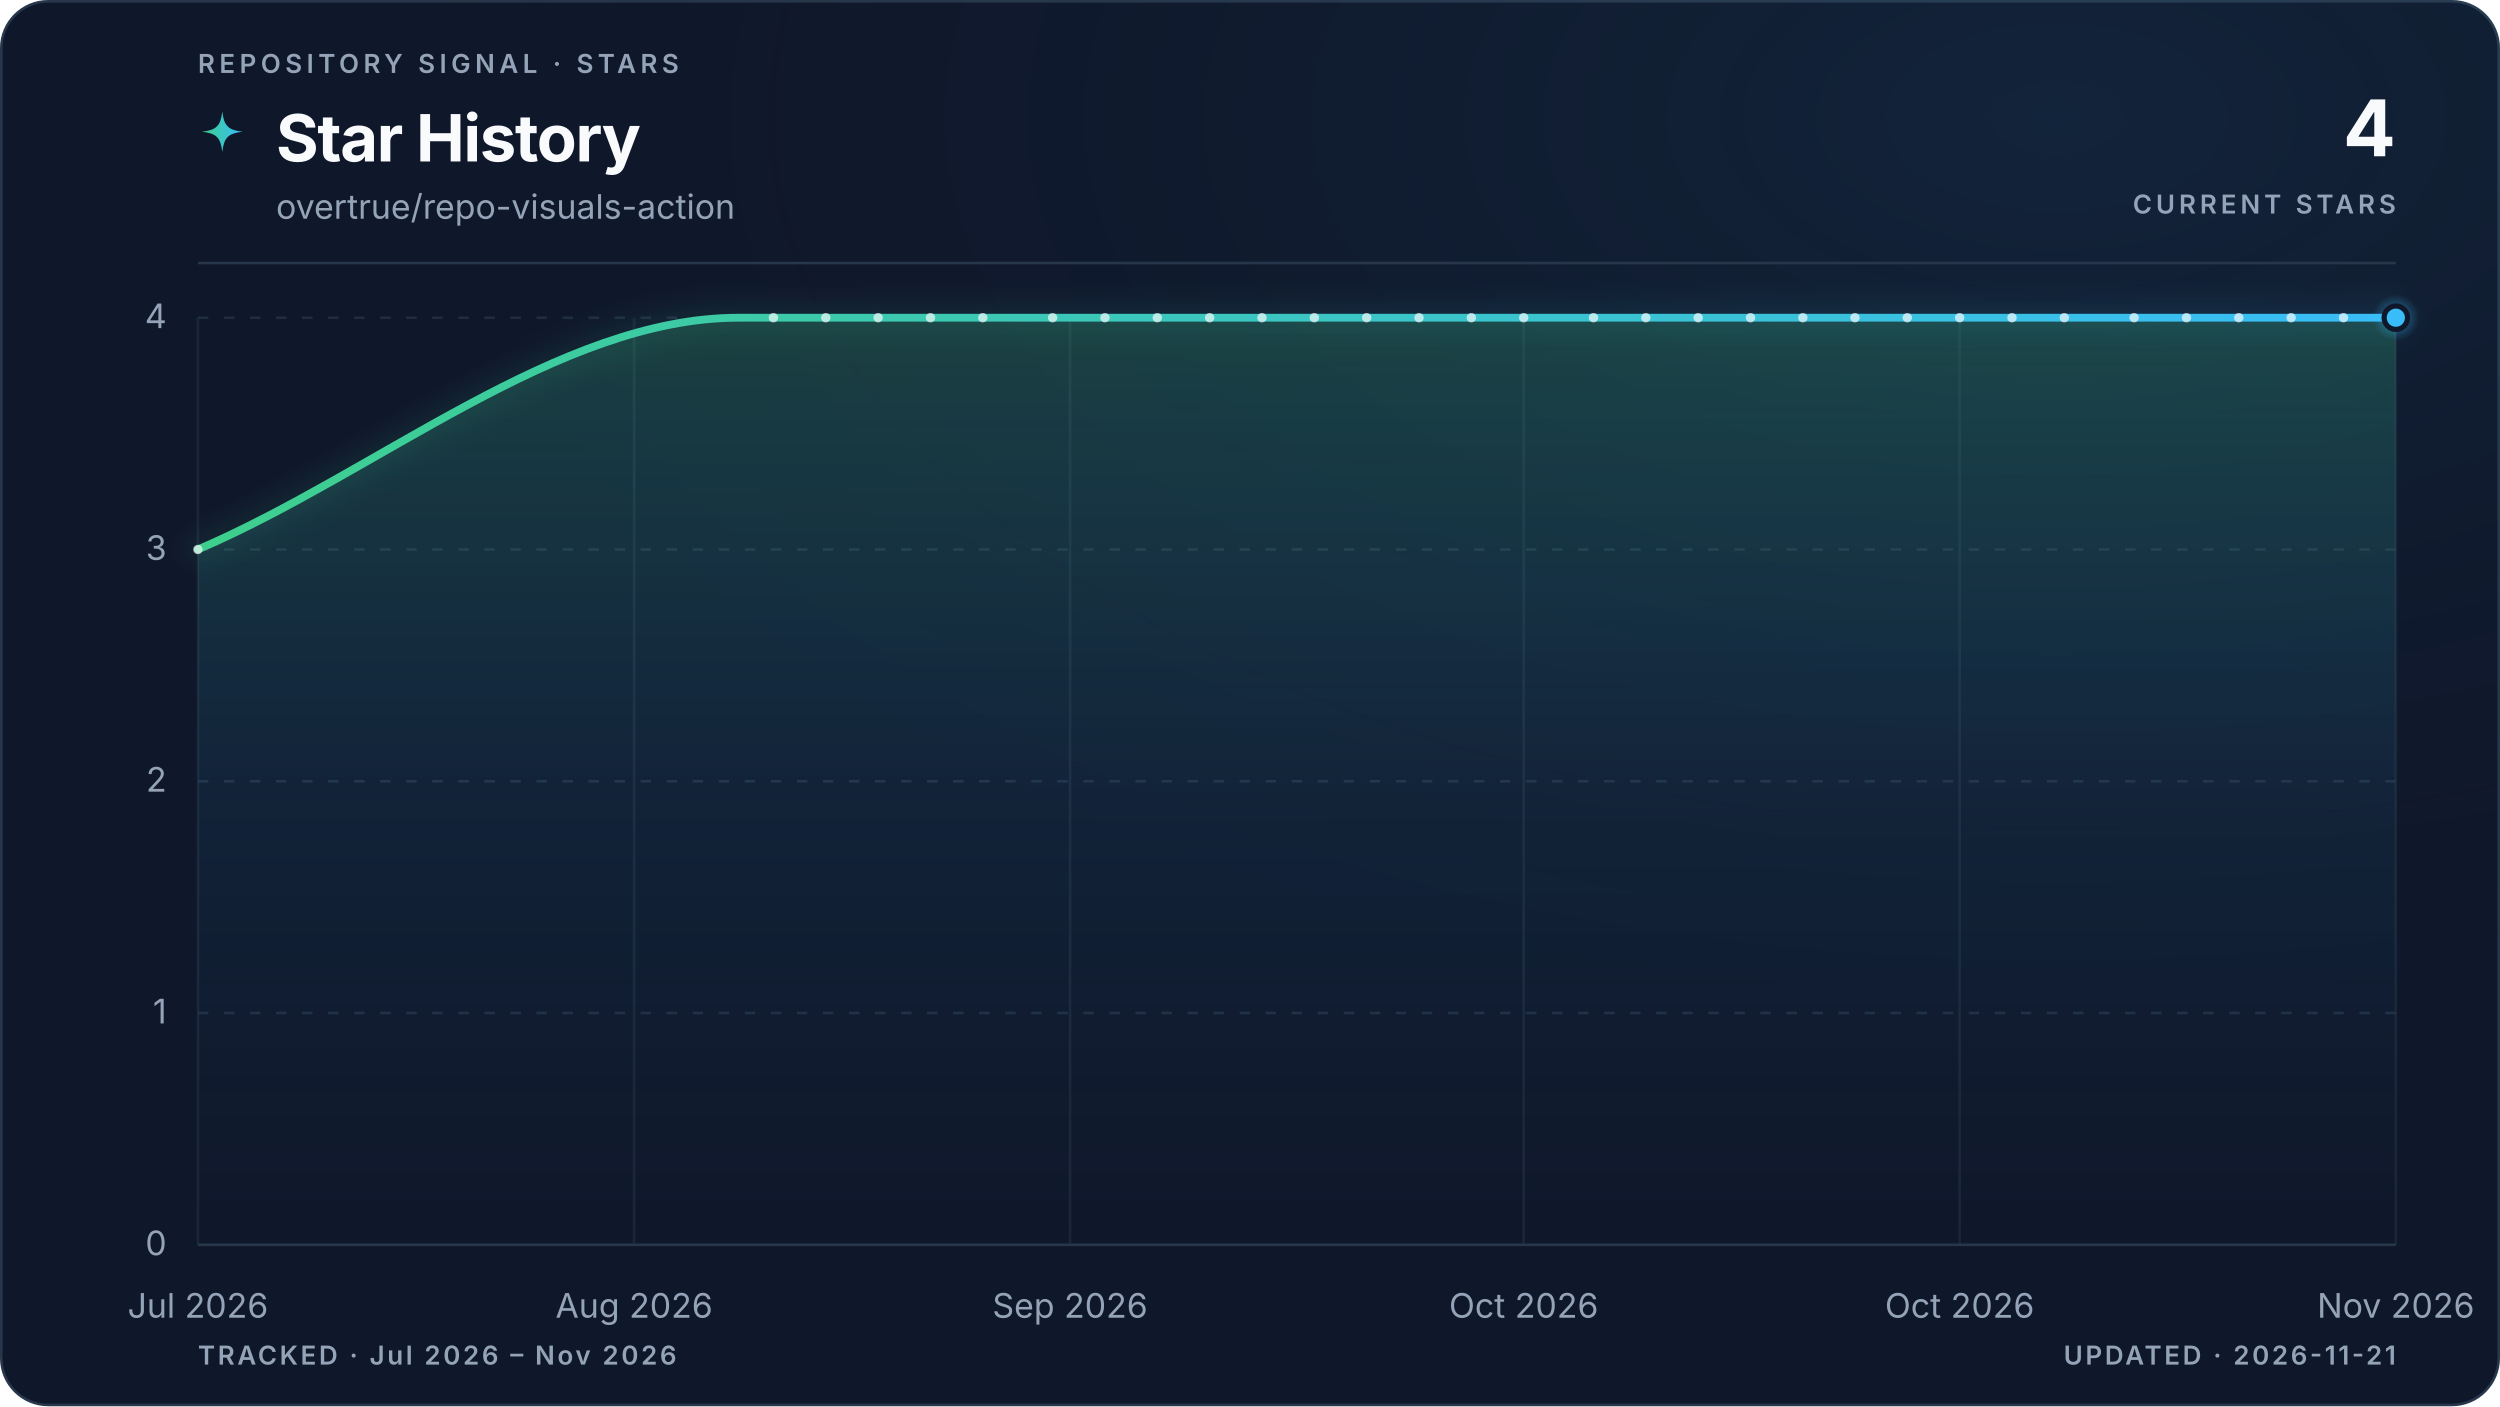
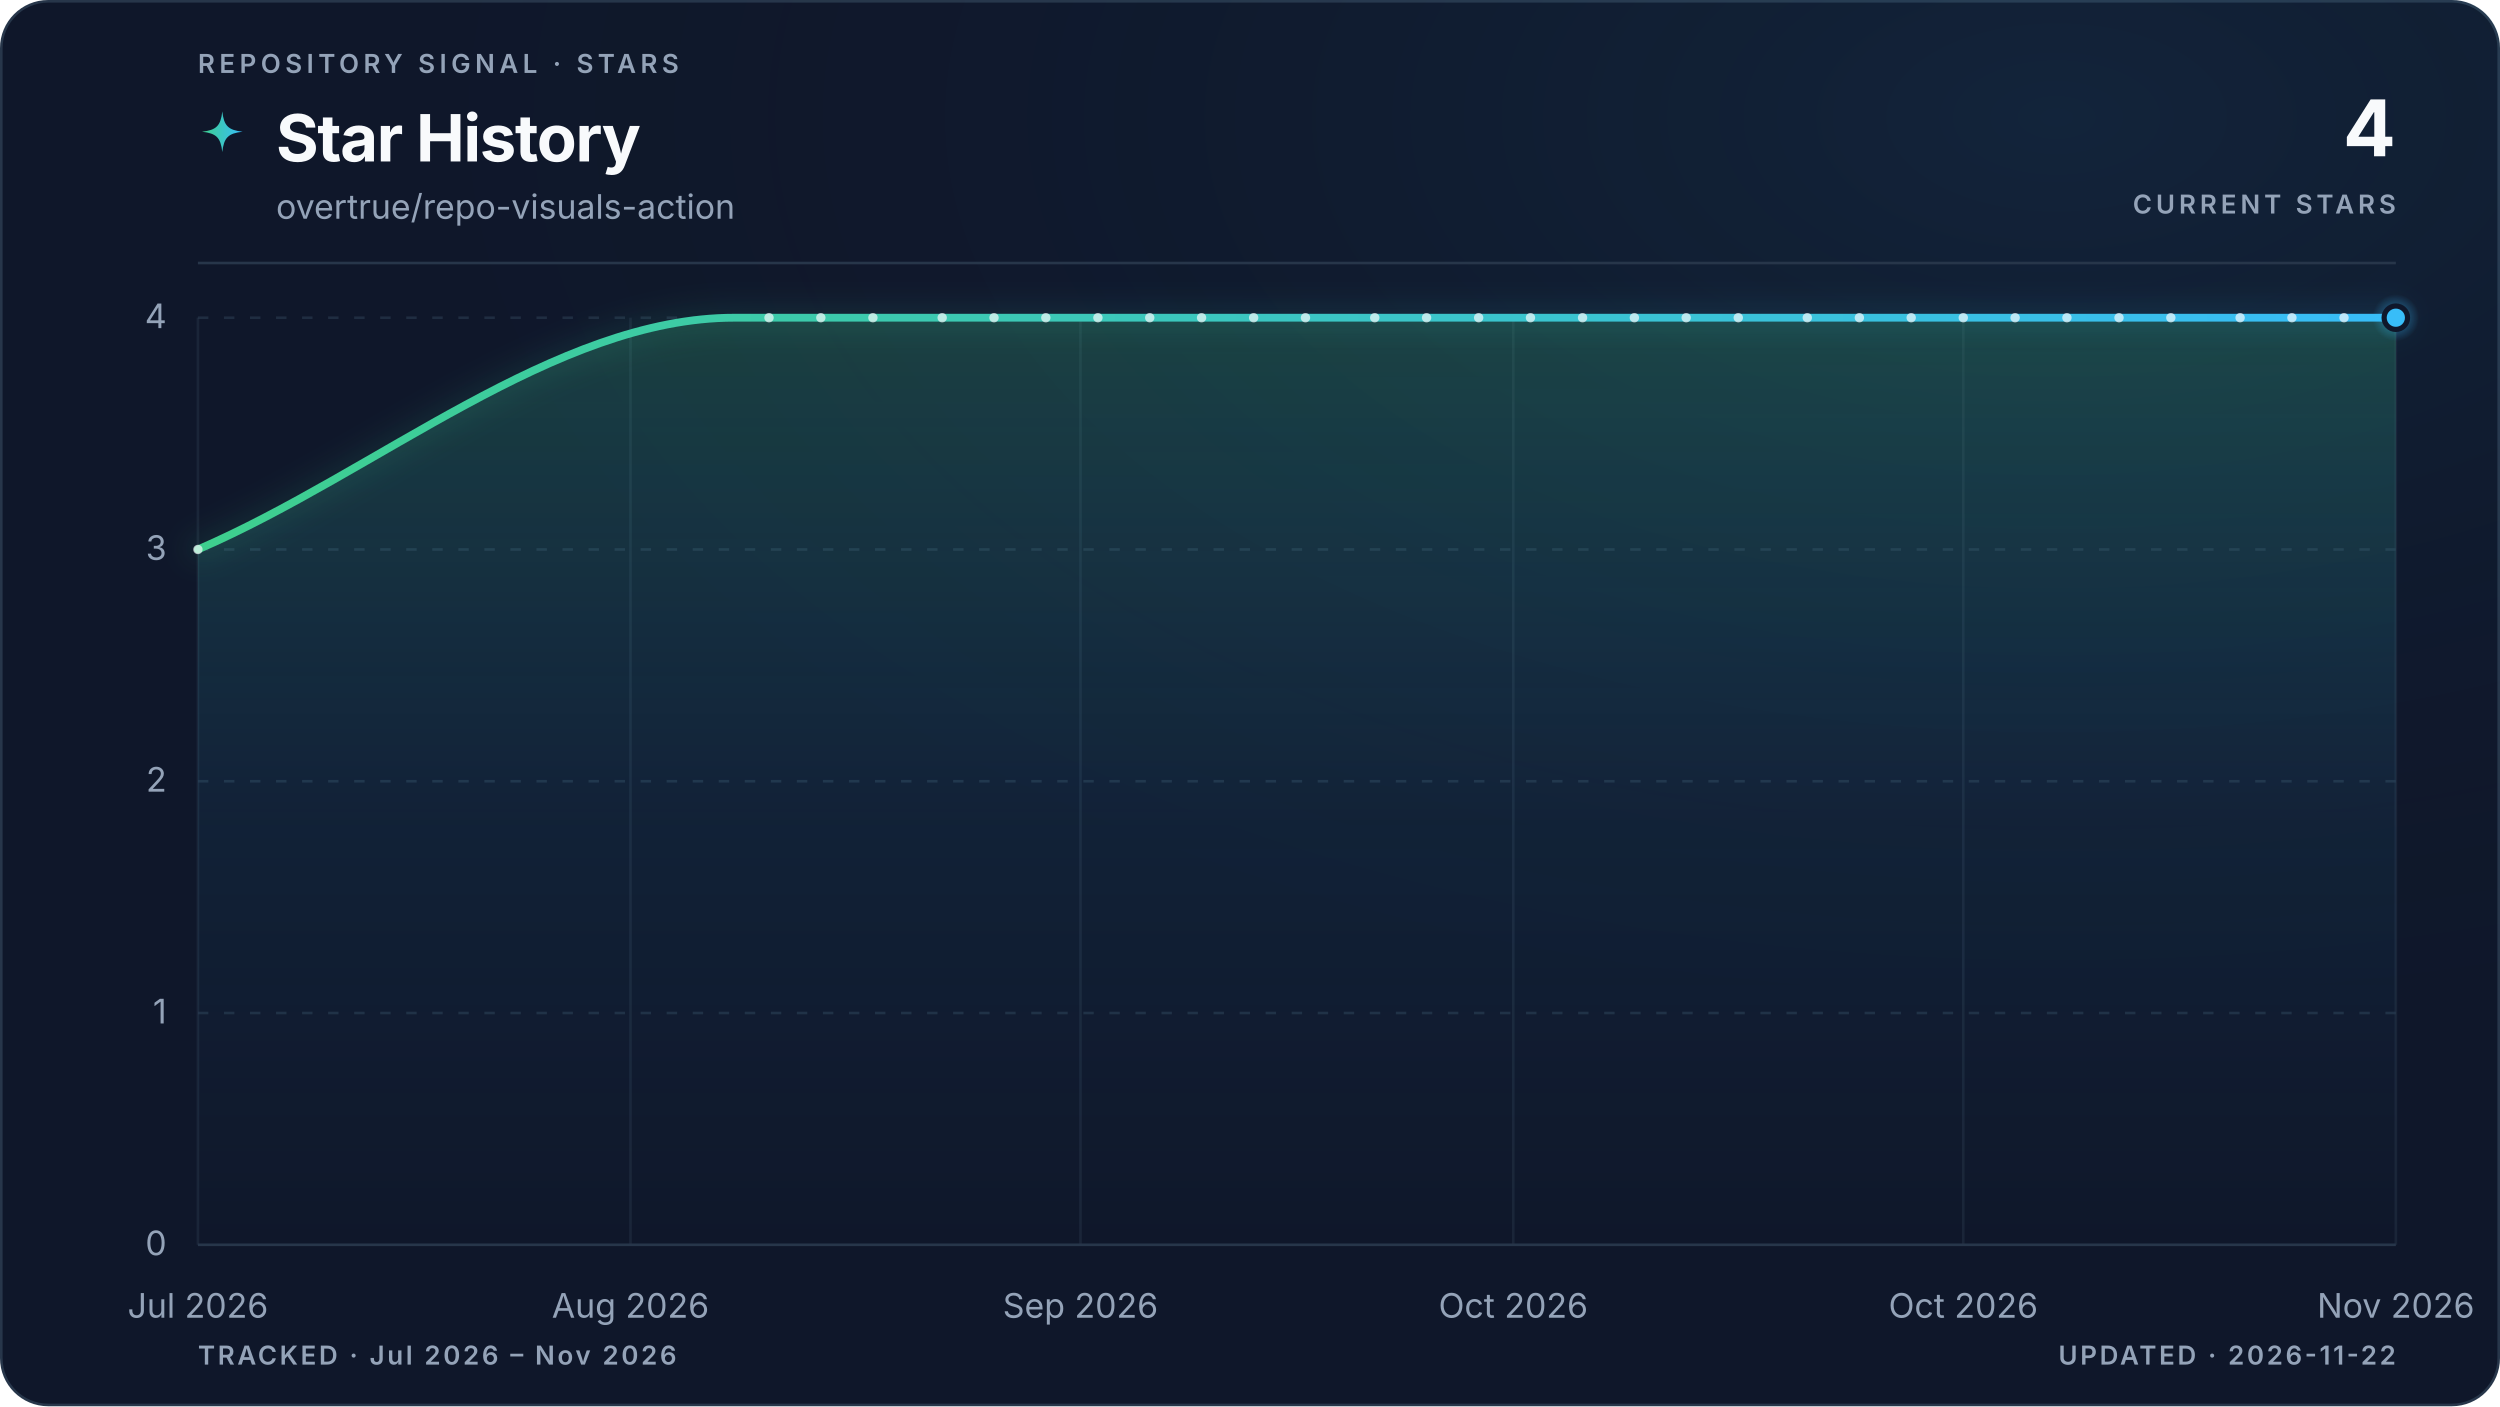
<svg xmlns="http://www.w3.org/2000/svg" viewBox="0 0 960 540" role="img" aria-labelledby="title description" data-style="gradient" data-variant="glow" data-layout="editorial" data-animated="true">
  <defs>
    <linearGradient id="trend" x1="0" y1="0" x2="1" y2="0">
      <stop offset="0%" stop-color="#3ecf8e" />
      <stop offset="100%" stop-color="#38bdf8" />
    </linearGradient>
    <linearGradient id="area" x1="0" y1="0" x2="0" y2="1">
      <stop offset="0%" stop-color="#3ecf8e" stop-opacity="0.22" />
      <stop offset="55%" stop-color="#38bdf8" stop-opacity="0.06" />
      <stop offset="100%" stop-color="#38bdf8" stop-opacity="0" />
    </linearGradient>
    <radialGradient id="marker-halo" cx="50%" cy="50%" r="50%">
      <stop offset="0%" stop-color="#38bdf8" stop-opacity="0.55" />
      <stop offset="100%" stop-color="#38bdf8" stop-opacity="0" />
    </radialGradient>
    <radialGradient id="surface-glow" cx="82%" cy="8%" r="70%">
      <stop offset="0%" stop-color="#38bdf8" stop-opacity="0.08" />
      <stop offset="100%" stop-color="#0f172a" stop-opacity="0" />
    </radialGradient>
    <filter id="trend-glow" x="-20%" y="-20%" width="140%" height="140%">
      <feGaussianBlur stdDeviation="5" />
    </filter>
  </defs>
  <style>
.trend-enter{transform-box:fill-box;transform-origin:center;animation:trend-enter 520ms cubic-bezier(0.16,1,0.3,1)}
.marker-enter{transform-box:fill-box;transform-origin:center;animation:marker-enter 320ms cubic-bezier(0.16,1,0.3,1) 200ms both}
.marker-pulse{transform-box:fill-box;transform-origin:center;animation:marker-pulse 2.6s ease-out infinite}
@keyframes trend-enter{from{opacity:.35;transform:translateY(10px)}to{opacity:1;transform:translateY(0)}}
@keyframes marker-enter{from{opacity:0;transform:scale(.4)}to{opacity:1;transform:scale(1)}}
@keyframes marker-pulse{0%{opacity:.5;transform:scale(.7)}70%,100%{opacity:0;transform:scale(2.1)}}
@media (prefers-reduced-motion:reduce){.trend-enter,.marker-enter,.marker-pulse{animation:none!important}}
@media (prefers-reduced-motion:reduce){.marker-pulse{opacity:0}}
</style>
  <rect x="0.5" y="0.5" width="959" height="539" fill="#0f172a" stroke="#27364a" stroke-width="1" rx="18" />
  <rect width="960" height="540" fill="url(#surface-glow)" rx="18" />
  <text x="76" y="28" fill="#94a3b8" font-family="ui-sans-serif, system-ui, -apple-system, BlinkMacSystemFont, 'Segoe UI', sans-serif" font-size="10" font-weight="600" letter-spacing="1.7">REPOSITORY SIGNAL · STARS</text>
  <path d="M12 1c.8 7.1 2.9 9.2 10 10-7.1.8-9.2 2.9-10 10-.8-7.1-2.9-9.2-10-10 7.1-.8 9.2-2.9 10-10Z" transform="translate(76 42) scale(.78)" fill="url(#trend)" aria-hidden="true" />
  <text x="106" y="62" fill="#f8fafc" font-family="ui-sans-serif, system-ui, -apple-system, BlinkMacSystemFont, 'Segoe UI', sans-serif" font-size="25" font-weight="700" letter-spacing="-0.5">Star History</text>
  <text x="106" y="84" fill="#94a3b8" font-family="ui-sans-serif, system-ui, -apple-system, BlinkMacSystemFont, 'Segoe UI', sans-serif" font-size="13">overtrue/repo-visuals-action</text>
  <text x="920" y="60" fill="#f8fafc" font-family="ui-sans-serif, system-ui, -apple-system, BlinkMacSystemFont, 'Segoe UI', sans-serif" font-size="30" font-weight="700" letter-spacing="-0.6" text-anchor="end">4</text>
  <text x="920" y="82" fill="#94a3b8" font-family="ui-sans-serif, system-ui, -apple-system, BlinkMacSystemFont, 'Segoe UI', sans-serif" font-size="10" font-weight="600" letter-spacing="1.5" text-anchor="end">CURRENT STARS</text>
  <line x1="76" y1="101" x2="920" y2="101" stroke="#27364a" stroke-width="1" />
  <line x1="76" y1="478.0" x2="920" y2="478.0" stroke="#27364a" stroke-width="1" stroke-dasharray="0" opacity="1" />
  <text x="64" y="482.0" fill="#94a3b8" font-family="ui-sans-serif, system-ui, -apple-system, BlinkMacSystemFont, 'Segoe UI', sans-serif" font-size="13" text-anchor="end">0</text>
  <line x1="76" y1="389.0" x2="920" y2="389.0" stroke="#27364a" stroke-width="1" stroke-dasharray="4 6" opacity="0.7" />
  <text x="64" y="393.0" fill="#94a3b8" font-family="ui-sans-serif, system-ui, -apple-system, BlinkMacSystemFont, 'Segoe UI', sans-serif" font-size="13" text-anchor="end">1</text>
  <line x1="76" y1="300.0" x2="920" y2="300.0" stroke="#27364a" stroke-width="1" stroke-dasharray="4 6" opacity="0.7" />
  <text x="64" y="304.0" fill="#94a3b8" font-family="ui-sans-serif, system-ui, -apple-system, BlinkMacSystemFont, 'Segoe UI', sans-serif" font-size="13" text-anchor="end">2</text>
  <line x1="76" y1="211.0" x2="920" y2="211.0" stroke="#27364a" stroke-width="1" stroke-dasharray="4 6" opacity="0.7" />
  <text x="64" y="215.0" fill="#94a3b8" font-family="ui-sans-serif, system-ui, -apple-system, BlinkMacSystemFont, 'Segoe UI', sans-serif" font-size="13" text-anchor="end">3</text>
  <line x1="76" y1="122.0" x2="920" y2="122.0" stroke="#27364a" stroke-width="1" stroke-dasharray="4 6" opacity="0.7" />
  <text x="64" y="126.0" fill="#94a3b8" font-family="ui-sans-serif, system-ui, -apple-system, BlinkMacSystemFont, 'Segoe UI', sans-serif" font-size="13" text-anchor="end">4</text>
  <line x1="76.0" y1="122" x2="76.0" y2="478" stroke="#27364a" stroke-width="1" opacity="0.45" />
  <text x="76.0" y="506" fill="#94a3b8" font-family="ui-sans-serif, system-ui, -apple-system, BlinkMacSystemFont, 'Segoe UI', sans-serif" font-size="13" text-anchor="middle">Jul 2026</text>
-   <line x1="243.5" y1="122" x2="243.5" y2="478" stroke="#27364a" stroke-width="1" opacity="0.45" />
-   <text x="243.5" y="506" fill="#94a3b8" font-family="ui-sans-serif, system-ui, -apple-system, BlinkMacSystemFont, 'Segoe UI', sans-serif" font-size="13" text-anchor="middle">Aug 2026</text>
-   <line x1="410.9" y1="122" x2="410.9" y2="478" stroke="#27364a" stroke-width="1" opacity="0.45" />
-   <text x="410.9" y="506" fill="#94a3b8" font-family="ui-sans-serif, system-ui, -apple-system, BlinkMacSystemFont, 'Segoe UI', sans-serif" font-size="13" text-anchor="middle">Sep 2026</text>
-   <line x1="585.1" y1="122" x2="585.1" y2="478" stroke="#27364a" stroke-width="1" opacity="0.45" />
-   <text x="585.1" y="506" fill="#94a3b8" font-family="ui-sans-serif, system-ui, -apple-system, BlinkMacSystemFont, 'Segoe UI', sans-serif" font-size="13" text-anchor="middle">Oct 2026</text>
-   <line x1="752.5" y1="122" x2="752.5" y2="478" stroke="#27364a" stroke-width="1" opacity="0.45" />
-   <text x="752.5" y="506" fill="#94a3b8" font-family="ui-sans-serif, system-ui, -apple-system, BlinkMacSystemFont, 'Segoe UI', sans-serif" font-size="13" text-anchor="middle">Oct 2026</text>
+   <line x1="242.1" y1="122" x2="242.1" y2="478" stroke="#27364a" stroke-width="1" opacity="0.45" />
+   <text x="242.1" y="506" fill="#94a3b8" font-family="ui-sans-serif, system-ui, -apple-system, BlinkMacSystemFont, 'Segoe UI', sans-serif" font-size="13" text-anchor="middle">Aug 2026</text>
+   <line x1="414.9" y1="122" x2="414.9" y2="478" stroke="#27364a" stroke-width="1" opacity="0.45" />
+   <text x="414.9" y="506" fill="#94a3b8" font-family="ui-sans-serif, system-ui, -apple-system, BlinkMacSystemFont, 'Segoe UI', sans-serif" font-size="13" text-anchor="middle">Sep 2026</text>
+   <line x1="581.1" y1="122" x2="581.1" y2="478" stroke="#27364a" stroke-width="1" opacity="0.45" />
+   <text x="581.1" y="506" fill="#94a3b8" font-family="ui-sans-serif, system-ui, -apple-system, BlinkMacSystemFont, 'Segoe UI', sans-serif" font-size="13" text-anchor="middle">Oct 2026</text>
+   <line x1="753.9" y1="122" x2="753.9" y2="478" stroke="#27364a" stroke-width="1" opacity="0.45" />
+   <text x="753.9" y="506" fill="#94a3b8" font-family="ui-sans-serif, system-ui, -apple-system, BlinkMacSystemFont, 'Segoe UI', sans-serif" font-size="13" text-anchor="middle">Oct 2026</text>
  <line x1="920.0" y1="122" x2="920.0" y2="478" stroke="#27364a" stroke-width="1" opacity="0.45" />
  <text x="920.0" y="506" fill="#94a3b8" font-family="ui-sans-serif, system-ui, -apple-system, BlinkMacSystemFont, 'Segoe UI', sans-serif" font-size="13" text-anchor="middle">Nov 2026</text>
  <g class="trend-enter">
-     <path d="M 76.0 211.0 C 145.2 181.3, 214.4 122.0, 283.7 122.0 C 285.9 122.0, 288.1 122.0, 290.3 122.0 C 292.6 122.0, 294.8 122.0, 297.0 122.0 C 299.3 122.0, 301.5 122.0, 303.7 122.0 C 306.0 122.0, 308.2 122.0, 310.4 122.0 C 312.7 122.0, 314.9 122.0, 317.1 122.0 C 319.4 122.0, 321.6 122.0, 323.8 122.0 C 326.1 122.0, 328.3 122.0, 330.5 122.0 C 332.8 122.0, 335.0 122.0, 337.2 122.0 C 339.5 122.0, 341.7 122.0, 343.9 122.0 C 346.2 122.0, 348.4 122.0, 350.6 122.0 C 352.9 122.0, 355.1 122.0, 357.3 122.0 C 359.6 122.0, 361.8 122.0, 364.0 122.0 C 366.3 122.0, 368.5 122.0, 370.7 122.0 C 373.0 122.0, 375.2 122.0, 377.4 122.0 C 379.7 122.0, 381.9 122.0, 384.1 122.0 C 386.4 122.0, 388.6 122.0, 390.8 122.0 C 393.1 122.0, 395.3 122.0, 397.5 122.0 C 399.8 122.0, 402.0 122.0, 404.2 122.0 C 406.5 122.0, 408.7 122.0, 410.9 122.0 C 413.2 122.0, 415.4 122.0, 417.6 122.0 C 419.9 122.0, 422.1 122.0, 424.3 122.0 C 426.6 122.0, 428.8 122.0, 431.0 122.0 C 433.2 122.0, 435.5 122.0, 437.7 122.0 C 439.9 122.0, 442.2 122.0, 444.4 122.0 C 446.6 122.0, 448.9 122.0, 451.1 122.0 C 453.3 122.0, 455.6 122.0, 457.8 122.0 C 460.0 122.0, 462.3 122.0, 464.5 122.0 C 466.7 122.0, 469.0 122.0, 471.2 122.0 C 473.4 122.0, 475.7 122.0, 477.9 122.0 C 480.1 122.0, 482.4 122.0, 484.6 122.0 C 486.8 122.0, 489.1 122.0, 491.3 122.0 C 493.5 122.0, 495.8 122.0, 498.0 122.0 C 500.2 122.0, 502.5 122.0, 504.7 122.0 C 506.9 122.0, 509.2 122.0, 511.4 122.0 C 513.6 122.0, 515.9 122.0, 518.1 122.0 C 520.3 122.0, 522.6 122.0, 524.8 122.0 C 527.0 122.0, 529.3 122.0, 531.5 122.0 C 533.7 122.0, 536.0 122.0, 538.2 122.0 C 540.4 122.0, 542.7 122.0, 544.9 122.0 C 547.1 122.0, 549.4 122.0, 551.6 122.0 C 553.8 122.0, 556.1 122.0, 558.3 122.0 C 560.5 122.0, 562.8 122.0, 565.0 122.0 C 567.2 122.0, 569.4 122.0, 571.7 122.0 C 573.9 122.0, 576.1 122.0, 578.4 122.0 C 580.6 122.0, 582.8 122.0, 585.1 122.0 C 587.3 122.0, 589.5 122.0, 591.8 122.0 C 594.0 122.0, 596.2 122.0, 598.5 122.0 C 600.7 122.0, 602.9 122.0, 605.2 122.0 C 607.4 122.0, 609.6 122.0, 611.9 122.0 C 614.1 122.0, 616.3 122.0, 618.6 122.0 C 620.8 122.0, 623.0 122.0, 625.3 122.0 C 627.5 122.0, 629.7 122.0, 632.0 122.0 C 634.2 122.0, 636.4 122.0, 638.7 122.0 C 640.9 122.0, 643.1 122.0, 645.4 122.0 C 647.6 122.0, 649.8 122.0, 652.1 122.0 C 654.3 122.0, 656.5 122.0, 658.8 122.0 C 661.0 122.0, 663.2 122.0, 665.5 122.0 C 667.7 122.0, 669.9 122.0, 672.2 122.0 C 674.4 122.0, 676.6 122.0, 678.9 122.0 C 681.1 122.0, 683.3 122.0, 685.6 122.0 C 687.8 122.0, 690.0 122.0, 692.3 122.0 C 694.5 122.0, 696.7 122.0, 699.0 122.0 C 701.2 122.0, 703.4 122.0, 705.7 122.0 C 707.9 122.0, 710.1 122.0, 712.3 122.0 C 714.6 122.0, 716.8 122.0, 719.0 122.0 C 721.3 122.0, 723.5 122.0, 725.7 122.0 C 728.0 122.0, 730.2 122.0, 732.4 122.0 C 734.7 122.0, 736.9 122.0, 739.1 122.0 C 741.4 122.0, 743.6 122.0, 745.8 122.0 C 748.1 122.0, 750.3 122.0, 752.5 122.0 C 754.8 122.0, 757.0 122.0, 759.2 122.0 C 761.5 122.0, 763.7 122.0, 765.9 122.0 C 768.2 122.0, 770.4 122.0, 772.6 122.0 C 774.9 122.0, 777.1 122.0, 779.3 122.0 C 781.6 122.0, 783.8 122.0, 786.0 122.0 C 788.3 122.0, 790.5 122.0, 792.7 122.0 C 795.0 122.0, 797.2 122.0, 799.4 122.0 C 801.7 122.0, 803.9 122.0, 806.1 122.0 C 808.4 122.0, 810.6 122.0, 812.8 122.0 C 815.1 122.0, 817.3 122.0, 819.5 122.0 C 821.8 122.0, 824.0 122.0, 826.2 122.0 C 828.5 122.0, 830.7 122.0, 832.9 122.0 C 835.2 122.0, 837.4 122.0, 839.6 122.0 C 841.9 122.0, 844.1 122.0, 846.3 122.0 C 848.6 122.0, 850.8 122.0, 853.0 122.0 C 855.2 122.0, 857.5 122.0, 859.7 122.0 C 861.9 122.0, 864.2 122.0, 866.4 122.0 C 868.6 122.0, 870.9 122.0, 873.1 122.0 C 875.3 122.0, 877.6 122.0, 879.8 122.0 C 882.0 122.0, 884.3 122.0, 886.5 122.0 C 888.7 122.0, 891.0 122.0, 893.2 122.0 C 895.4 122.0, 897.7 122.0, 899.9 122.0 C 902.1 122.0, 904.4 122.0, 906.6 122.0 C 908.8 122.0, 911.1 122.0, 913.3 122.0 C 915.5 122.0, 917.8 122.0, 920.0 122.0 L 920.0 478.0 L 76.0 478.0 Z" fill="url(#area)" />
-     <path d="M 76.0 211.0 C 145.2 181.3, 214.4 122.0, 283.7 122.0 C 285.9 122.0, 288.1 122.0, 290.3 122.0 C 292.6 122.0, 294.8 122.0, 297.0 122.0 C 299.3 122.0, 301.5 122.0, 303.7 122.0 C 306.0 122.0, 308.2 122.0, 310.4 122.0 C 312.7 122.0, 314.9 122.0, 317.1 122.0 C 319.4 122.0, 321.6 122.0, 323.8 122.0 C 326.1 122.0, 328.3 122.0, 330.5 122.0 C 332.8 122.0, 335.0 122.0, 337.2 122.0 C 339.5 122.0, 341.7 122.0, 343.9 122.0 C 346.2 122.0, 348.4 122.0, 350.6 122.0 C 352.9 122.0, 355.1 122.0, 357.3 122.0 C 359.6 122.0, 361.8 122.0, 364.0 122.0 C 366.3 122.0, 368.5 122.0, 370.7 122.0 C 373.0 122.0, 375.2 122.0, 377.4 122.0 C 379.7 122.0, 381.9 122.0, 384.1 122.0 C 386.4 122.0, 388.6 122.0, 390.8 122.0 C 393.1 122.0, 395.3 122.0, 397.5 122.0 C 399.8 122.0, 402.0 122.0, 404.2 122.0 C 406.5 122.0, 408.7 122.0, 410.9 122.0 C 413.2 122.0, 415.4 122.0, 417.6 122.0 C 419.9 122.0, 422.1 122.0, 424.3 122.0 C 426.6 122.0, 428.8 122.0, 431.0 122.0 C 433.2 122.0, 435.5 122.0, 437.7 122.0 C 439.9 122.0, 442.2 122.0, 444.4 122.0 C 446.6 122.0, 448.9 122.0, 451.1 122.0 C 453.3 122.0, 455.6 122.0, 457.8 122.0 C 460.0 122.0, 462.3 122.0, 464.5 122.0 C 466.7 122.0, 469.0 122.0, 471.2 122.0 C 473.4 122.0, 475.7 122.0, 477.9 122.0 C 480.1 122.0, 482.4 122.0, 484.6 122.0 C 486.8 122.0, 489.1 122.0, 491.3 122.0 C 493.5 122.0, 495.8 122.0, 498.0 122.0 C 500.2 122.0, 502.5 122.0, 504.7 122.0 C 506.9 122.0, 509.2 122.0, 511.4 122.0 C 513.6 122.0, 515.9 122.0, 518.1 122.0 C 520.3 122.0, 522.6 122.0, 524.8 122.0 C 527.0 122.0, 529.3 122.0, 531.5 122.0 C 533.7 122.0, 536.0 122.0, 538.2 122.0 C 540.4 122.0, 542.7 122.0, 544.9 122.0 C 547.1 122.0, 549.4 122.0, 551.6 122.0 C 553.8 122.0, 556.1 122.0, 558.3 122.0 C 560.5 122.0, 562.8 122.0, 565.0 122.0 C 567.2 122.0, 569.4 122.0, 571.7 122.0 C 573.9 122.0, 576.1 122.0, 578.4 122.0 C 580.6 122.0, 582.8 122.0, 585.1 122.0 C 587.3 122.0, 589.5 122.0, 591.8 122.0 C 594.0 122.0, 596.2 122.0, 598.5 122.0 C 600.7 122.0, 602.9 122.0, 605.2 122.0 C 607.4 122.0, 609.6 122.0, 611.9 122.0 C 614.1 122.0, 616.3 122.0, 618.6 122.0 C 620.8 122.0, 623.0 122.0, 625.3 122.0 C 627.5 122.0, 629.7 122.0, 632.0 122.0 C 634.2 122.0, 636.4 122.0, 638.7 122.0 C 640.9 122.0, 643.1 122.0, 645.4 122.0 C 647.6 122.0, 649.8 122.0, 652.1 122.0 C 654.3 122.0, 656.5 122.0, 658.8 122.0 C 661.0 122.0, 663.2 122.0, 665.5 122.0 C 667.7 122.0, 669.9 122.0, 672.2 122.0 C 674.4 122.0, 676.6 122.0, 678.9 122.0 C 681.1 122.0, 683.3 122.0, 685.6 122.0 C 687.8 122.0, 690.0 122.0, 692.3 122.0 C 694.5 122.0, 696.7 122.0, 699.0 122.0 C 701.2 122.0, 703.4 122.0, 705.7 122.0 C 707.9 122.0, 710.1 122.0, 712.3 122.0 C 714.6 122.0, 716.8 122.0, 719.0 122.0 C 721.3 122.0, 723.5 122.0, 725.7 122.0 C 728.0 122.0, 730.2 122.0, 732.4 122.0 C 734.7 122.0, 736.9 122.0, 739.1 122.0 C 741.4 122.0, 743.6 122.0, 745.8 122.0 C 748.1 122.0, 750.3 122.0, 752.5 122.0 C 754.8 122.0, 757.0 122.0, 759.2 122.0 C 761.5 122.0, 763.7 122.0, 765.9 122.0 C 768.2 122.0, 770.4 122.0, 772.6 122.0 C 774.9 122.0, 777.1 122.0, 779.3 122.0 C 781.6 122.0, 783.8 122.0, 786.0 122.0 C 788.3 122.0, 790.5 122.0, 792.7 122.0 C 795.0 122.0, 797.2 122.0, 799.4 122.0 C 801.7 122.0, 803.9 122.0, 806.1 122.0 C 808.4 122.0, 810.6 122.0, 812.8 122.0 C 815.1 122.0, 817.3 122.0, 819.5 122.0 C 821.8 122.0, 824.0 122.0, 826.2 122.0 C 828.5 122.0, 830.7 122.0, 832.9 122.0 C 835.2 122.0, 837.4 122.0, 839.6 122.0 C 841.9 122.0, 844.1 122.0, 846.3 122.0 C 848.6 122.0, 850.8 122.0, 853.0 122.0 C 855.2 122.0, 857.5 122.0, 859.7 122.0 C 861.9 122.0, 864.2 122.0, 866.4 122.0 C 868.6 122.0, 870.9 122.0, 873.1 122.0 C 875.3 122.0, 877.6 122.0, 879.8 122.0 C 882.0 122.0, 884.3 122.0, 886.5 122.0 C 888.7 122.0, 891.0 122.0, 893.2 122.0 C 895.4 122.0, 897.7 122.0, 899.9 122.0 C 902.1 122.0, 904.4 122.0, 906.6 122.0 C 908.8 122.0, 911.1 122.0, 913.3 122.0 C 915.5 122.0, 917.8 122.0, 920.0 122.0" fill="none" stroke="url(#trend)" stroke-width="10" stroke-linecap="round" stroke-linejoin="round" opacity="0.10" filter="url(#trend-glow)" />
-     <path d="M 76.0 211.0 C 145.2 181.3, 214.4 122.0, 283.7 122.0 C 285.9 122.0, 288.1 122.0, 290.3 122.0 C 292.6 122.0, 294.8 122.0, 297.0 122.0 C 299.3 122.0, 301.5 122.0, 303.7 122.0 C 306.0 122.0, 308.2 122.0, 310.4 122.0 C 312.7 122.0, 314.9 122.0, 317.1 122.0 C 319.4 122.0, 321.6 122.0, 323.8 122.0 C 326.1 122.0, 328.3 122.0, 330.5 122.0 C 332.8 122.0, 335.0 122.0, 337.2 122.0 C 339.5 122.0, 341.7 122.0, 343.9 122.0 C 346.2 122.0, 348.4 122.0, 350.6 122.0 C 352.9 122.0, 355.1 122.0, 357.3 122.0 C 359.6 122.0, 361.8 122.0, 364.0 122.0 C 366.3 122.0, 368.5 122.0, 370.7 122.0 C 373.0 122.0, 375.2 122.0, 377.4 122.0 C 379.7 122.0, 381.9 122.0, 384.1 122.0 C 386.4 122.0, 388.6 122.0, 390.8 122.0 C 393.1 122.0, 395.3 122.0, 397.5 122.0 C 399.8 122.0, 402.0 122.0, 404.2 122.0 C 406.5 122.0, 408.7 122.0, 410.9 122.0 C 413.2 122.0, 415.4 122.0, 417.6 122.0 C 419.9 122.0, 422.1 122.0, 424.3 122.0 C 426.6 122.0, 428.8 122.0, 431.0 122.0 C 433.2 122.0, 435.5 122.0, 437.7 122.0 C 439.9 122.0, 442.2 122.0, 444.4 122.0 C 446.6 122.0, 448.9 122.0, 451.1 122.0 C 453.3 122.0, 455.6 122.0, 457.8 122.0 C 460.0 122.0, 462.3 122.0, 464.5 122.0 C 466.7 122.0, 469.0 122.0, 471.2 122.0 C 473.4 122.0, 475.7 122.0, 477.9 122.0 C 480.1 122.0, 482.4 122.0, 484.6 122.0 C 486.8 122.0, 489.1 122.0, 491.3 122.0 C 493.5 122.0, 495.8 122.0, 498.0 122.0 C 500.2 122.0, 502.5 122.0, 504.7 122.0 C 506.9 122.0, 509.2 122.0, 511.4 122.0 C 513.6 122.0, 515.9 122.0, 518.1 122.0 C 520.3 122.0, 522.6 122.0, 524.8 122.0 C 527.0 122.0, 529.3 122.0, 531.5 122.0 C 533.7 122.0, 536.0 122.0, 538.2 122.0 C 540.4 122.0, 542.7 122.0, 544.9 122.0 C 547.1 122.0, 549.4 122.0, 551.6 122.0 C 553.8 122.0, 556.1 122.0, 558.3 122.0 C 560.5 122.0, 562.8 122.0, 565.0 122.0 C 567.2 122.0, 569.4 122.0, 571.7 122.0 C 573.9 122.0, 576.1 122.0, 578.4 122.0 C 580.6 122.0, 582.8 122.0, 585.1 122.0 C 587.3 122.0, 589.5 122.0, 591.8 122.0 C 594.0 122.0, 596.2 122.0, 598.5 122.0 C 600.7 122.0, 602.9 122.0, 605.2 122.0 C 607.4 122.0, 609.6 122.0, 611.9 122.0 C 614.1 122.0, 616.3 122.0, 618.6 122.0 C 620.8 122.0, 623.0 122.0, 625.3 122.0 C 627.5 122.0, 629.7 122.0, 632.0 122.0 C 634.2 122.0, 636.4 122.0, 638.7 122.0 C 640.9 122.0, 643.1 122.0, 645.4 122.0 C 647.6 122.0, 649.8 122.0, 652.1 122.0 C 654.3 122.0, 656.5 122.0, 658.8 122.0 C 661.0 122.0, 663.2 122.0, 665.5 122.0 C 667.7 122.0, 669.9 122.0, 672.2 122.0 C 674.4 122.0, 676.6 122.0, 678.9 122.0 C 681.1 122.0, 683.3 122.0, 685.6 122.0 C 687.8 122.0, 690.0 122.0, 692.3 122.0 C 694.5 122.0, 696.7 122.0, 699.0 122.0 C 701.2 122.0, 703.4 122.0, 705.7 122.0 C 707.9 122.0, 710.1 122.0, 712.3 122.0 C 714.6 122.0, 716.8 122.0, 719.0 122.0 C 721.3 122.0, 723.5 122.0, 725.7 122.0 C 728.0 122.0, 730.2 122.0, 732.4 122.0 C 734.7 122.0, 736.9 122.0, 739.1 122.0 C 741.4 122.0, 743.6 122.0, 745.8 122.0 C 748.1 122.0, 750.3 122.0, 752.5 122.0 C 754.8 122.0, 757.0 122.0, 759.2 122.0 C 761.5 122.0, 763.7 122.0, 765.9 122.0 C 768.2 122.0, 770.4 122.0, 772.6 122.0 C 774.9 122.0, 777.1 122.0, 779.3 122.0 C 781.6 122.0, 783.8 122.0, 786.0 122.0 C 788.3 122.0, 790.5 122.0, 792.7 122.0 C 795.0 122.0, 797.2 122.0, 799.4 122.0 C 801.7 122.0, 803.9 122.0, 806.1 122.0 C 808.4 122.0, 810.6 122.0, 812.8 122.0 C 815.1 122.0, 817.3 122.0, 819.5 122.0 C 821.8 122.0, 824.0 122.0, 826.2 122.0 C 828.5 122.0, 830.7 122.0, 832.9 122.0 C 835.2 122.0, 837.4 122.0, 839.6 122.0 C 841.9 122.0, 844.1 122.0, 846.3 122.0 C 848.6 122.0, 850.8 122.0, 853.0 122.0 C 855.2 122.0, 857.5 122.0, 859.7 122.0 C 861.9 122.0, 864.2 122.0, 866.4 122.0 C 868.6 122.0, 870.9 122.0, 873.1 122.0 C 875.3 122.0, 877.6 122.0, 879.8 122.0 C 882.0 122.0, 884.3 122.0, 886.5 122.0 C 888.7 122.0, 891.0 122.0, 893.2 122.0 C 895.4 122.0, 897.7 122.0, 899.9 122.0 C 902.1 122.0, 904.4 122.0, 906.6 122.0 C 908.8 122.0, 911.1 122.0, 913.3 122.0 C 915.5 122.0, 917.8 122.0, 920.0 122.0" fill="none" stroke="url(#trend)" stroke-width="3" stroke-linecap="round" stroke-linejoin="round" />
+     <path d="M 76.0 211.0 C 144.7 181.3, 213.3 122.0, 282.0 122.0 C 284.2 122.0, 286.4 122.0, 288.7 122.0 C 290.9 122.0, 293.1 122.0, 295.3 122.0 C 297.5 122.0, 299.7 122.0, 302.0 122.0 C 304.2 122.0, 306.4 122.0, 308.6 122.0 C 310.8 122.0, 313.0 122.0, 315.2 122.0 C 317.5 122.0, 319.7 122.0, 321.9 122.0 C 324.1 122.0, 326.3 122.0, 328.5 122.0 C 330.8 122.0, 333.0 122.0, 335.2 122.0 C 337.4 122.0, 339.6 122.0, 341.8 122.0 C 344.0 122.0, 346.3 122.0, 348.5 122.0 C 350.7 122.0, 352.9 122.0, 355.1 122.0 C 357.3 122.0, 359.5 122.0, 361.8 122.0 C 364.0 122.0, 366.2 122.0, 368.4 122.0 C 370.6 122.0, 372.8 122.0, 375.1 122.0 C 377.3 122.0, 379.5 122.0, 381.7 122.0 C 383.9 122.0, 386.1 122.0, 388.3 122.0 C 390.6 122.0, 392.8 122.0, 395.0 122.0 C 397.2 122.0, 399.4 122.0, 401.6 122.0 C 403.9 122.0, 406.1 122.0, 408.3 122.0 C 410.5 122.0, 412.7 122.0, 414.9 122.0 C 417.1 122.0, 419.4 122.0, 421.6 122.0 C 423.8 122.0, 426.0 122.0, 428.2 122.0 C 430.4 122.0, 432.7 122.0, 434.9 122.0 C 437.1 122.0, 439.3 122.0, 441.5 122.0 C 443.7 122.0, 445.9 122.0, 448.2 122.0 C 450.4 122.0, 452.6 122.0, 454.8 122.0 C 457.0 122.0, 459.2 122.0, 461.4 122.0 C 463.7 122.0, 465.9 122.0, 468.1 122.0 C 470.3 122.0, 472.5 122.0, 474.7 122.0 C 477.0 122.0, 479.2 122.0, 481.4 122.0 C 483.6 122.0, 485.8 122.0, 488.0 122.0 C 490.2 122.0, 492.5 122.0, 494.7 122.0 C 496.9 122.0, 499.1 122.0, 501.3 122.0 C 503.5 122.0, 505.8 122.0, 508.0 122.0 C 510.2 122.0, 512.4 122.0, 514.6 122.0 C 516.8 122.0, 519.0 122.0, 521.3 122.0 C 523.5 122.0, 525.7 122.0, 527.9 122.0 C 530.1 122.0, 532.3 122.0, 534.6 122.0 C 536.8 122.0, 539.0 122.0, 541.2 122.0 C 543.4 122.0, 545.6 122.0, 547.8 122.0 C 550.1 122.0, 552.3 122.0, 554.5 122.0 C 556.7 122.0, 558.9 122.0, 561.1 122.0 C 563.3 122.0, 565.6 122.0, 567.8 122.0 C 570.0 122.0, 572.2 122.0, 574.4 122.0 C 576.6 122.0, 578.9 122.0, 581.1 122.0 C 583.3 122.0, 585.5 122.0, 587.7 122.0 C 589.9 122.0, 592.1 122.0, 594.4 122.0 C 596.6 122.0, 598.8 122.0, 601.0 122.0 C 603.2 122.0, 605.4 122.0, 607.7 122.0 C 609.9 122.0, 612.1 122.0, 614.3 122.0 C 616.5 122.0, 618.7 122.0, 620.9 122.0 C 623.2 122.0, 625.4 122.0, 627.6 122.0 C 629.8 122.0, 632.0 122.0, 634.2 122.0 C 636.5 122.0, 638.7 122.0, 640.9 122.0 C 643.1 122.0, 645.3 122.0, 647.5 122.0 C 649.7 122.0, 652.0 122.0, 654.2 122.0 C 656.4 122.0, 658.6 122.0, 660.8 122.0 C 663.0 122.0, 665.2 122.0, 667.5 122.0 C 669.7 122.0, 671.9 122.0, 674.1 122.0 C 676.3 122.0, 678.5 122.0, 680.8 122.0 C 683.0 122.0, 685.2 122.0, 687.4 122.0 C 689.6 122.0, 691.8 122.0, 694.0 122.0 C 696.3 122.0, 698.5 122.0, 700.7 122.0 C 702.9 122.0, 705.1 122.0, 707.3 122.0 C 709.6 122.0, 711.8 122.0, 714.0 122.0 C 716.2 122.0, 718.4 122.0, 720.6 122.0 C 722.8 122.0, 725.1 122.0, 727.3 122.0 C 729.5 122.0, 731.7 122.0, 733.9 122.0 C 736.1 122.0, 738.4 122.0, 740.6 122.0 C 742.8 122.0, 745.0 122.0, 747.2 122.0 C 749.4 122.0, 751.6 122.0, 753.9 122.0 C 756.1 122.0, 758.3 122.0, 760.5 122.0 C 762.7 122.0, 764.9 122.0, 767.1 122.0 C 769.4 122.0, 771.6 122.0, 773.8 122.0 C 776.0 122.0, 778.2 122.0, 780.4 122.0 C 782.7 122.0, 784.9 122.0, 787.1 122.0 C 789.3 122.0, 791.5 122.0, 793.7 122.0 C 795.9 122.0, 798.2 122.0, 800.4 122.0 C 802.6 122.0, 804.8 122.0, 807.0 122.0 C 809.2 122.0, 811.5 122.0, 813.7 122.0 C 815.9 122.0, 818.1 122.0, 820.3 122.0 C 822.5 122.0, 824.7 122.0, 827.0 122.0 C 829.2 122.0, 831.4 122.0, 833.6 122.0 C 835.8 122.0, 838.0 122.0, 840.3 122.0 C 842.5 122.0, 844.7 122.0, 846.9 122.0 C 849.1 122.0, 851.3 122.0, 853.5 122.0 C 855.8 122.0, 858.0 122.0, 860.2 122.0 C 862.4 122.0, 864.6 122.0, 866.8 122.0 C 869.0 122.0, 871.3 122.0, 873.5 122.0 C 875.7 122.0, 877.9 122.0, 880.1 122.0 C 882.3 122.0, 884.6 122.0, 886.8 122.0 C 889.0 122.0, 891.2 122.0, 893.4 122.0 C 895.6 122.0, 897.8 122.0, 900.1 122.0 C 902.3 122.0, 904.5 122.0, 906.7 122.0 C 908.9 122.0, 911.1 122.0, 913.4 122.0 C 915.6 122.0, 917.8 122.0, 920.0 122.0 L 920.0 478.0 L 76.0 478.0 Z" fill="url(#area)" />
+     <path d="M 76.0 211.0 C 144.7 181.3, 213.3 122.0, 282.0 122.0 C 284.2 122.0, 286.4 122.0, 288.7 122.0 C 290.9 122.0, 293.1 122.0, 295.3 122.0 C 297.5 122.0, 299.7 122.0, 302.0 122.0 C 304.2 122.0, 306.4 122.0, 308.6 122.0 C 310.8 122.0, 313.0 122.0, 315.2 122.0 C 317.5 122.0, 319.7 122.0, 321.9 122.0 C 324.1 122.0, 326.3 122.0, 328.5 122.0 C 330.8 122.0, 333.0 122.0, 335.2 122.0 C 337.4 122.0, 339.6 122.0, 341.8 122.0 C 344.0 122.0, 346.3 122.0, 348.5 122.0 C 350.7 122.0, 352.9 122.0, 355.1 122.0 C 357.3 122.0, 359.5 122.0, 361.8 122.0 C 364.0 122.0, 366.2 122.0, 368.4 122.0 C 370.6 122.0, 372.8 122.0, 375.1 122.0 C 377.3 122.0, 379.5 122.0, 381.7 122.0 C 383.9 122.0, 386.1 122.0, 388.3 122.0 C 390.6 122.0, 392.8 122.0, 395.0 122.0 C 397.2 122.0, 399.4 122.0, 401.6 122.0 C 403.9 122.0, 406.1 122.0, 408.3 122.0 C 410.5 122.0, 412.7 122.0, 414.9 122.0 C 417.1 122.0, 419.4 122.0, 421.6 122.0 C 423.8 122.0, 426.0 122.0, 428.2 122.0 C 430.4 122.0, 432.7 122.0, 434.9 122.0 C 437.1 122.0, 439.3 122.0, 441.5 122.0 C 443.7 122.0, 445.9 122.0, 448.2 122.0 C 450.4 122.0, 452.6 122.0, 454.8 122.0 C 457.0 122.0, 459.2 122.0, 461.4 122.0 C 463.7 122.0, 465.9 122.0, 468.1 122.0 C 470.3 122.0, 472.5 122.0, 474.7 122.0 C 477.0 122.0, 479.2 122.0, 481.4 122.0 C 483.6 122.0, 485.8 122.0, 488.0 122.0 C 490.2 122.0, 492.5 122.0, 494.7 122.0 C 496.9 122.0, 499.1 122.0, 501.3 122.0 C 503.5 122.0, 505.8 122.0, 508.0 122.0 C 510.2 122.0, 512.4 122.0, 514.6 122.0 C 516.8 122.0, 519.0 122.0, 521.3 122.0 C 523.5 122.0, 525.7 122.0, 527.9 122.0 C 530.1 122.0, 532.3 122.0, 534.6 122.0 C 536.8 122.0, 539.0 122.0, 541.2 122.0 C 543.4 122.0, 545.6 122.0, 547.8 122.0 C 550.1 122.0, 552.3 122.0, 554.5 122.0 C 556.7 122.0, 558.9 122.0, 561.1 122.0 C 563.3 122.0, 565.6 122.0, 567.8 122.0 C 570.0 122.0, 572.2 122.0, 574.4 122.0 C 576.6 122.0, 578.9 122.0, 581.1 122.0 C 583.3 122.0, 585.5 122.0, 587.7 122.0 C 589.9 122.0, 592.1 122.0, 594.4 122.0 C 596.6 122.0, 598.8 122.0, 601.0 122.0 C 603.2 122.0, 605.4 122.0, 607.7 122.0 C 609.9 122.0, 612.1 122.0, 614.3 122.0 C 616.5 122.0, 618.7 122.0, 620.9 122.0 C 623.2 122.0, 625.4 122.0, 627.6 122.0 C 629.8 122.0, 632.0 122.0, 634.2 122.0 C 636.5 122.0, 638.7 122.0, 640.9 122.0 C 643.1 122.0, 645.3 122.0, 647.5 122.0 C 649.7 122.0, 652.0 122.0, 654.2 122.0 C 656.4 122.0, 658.6 122.0, 660.8 122.0 C 663.0 122.0, 665.2 122.0, 667.5 122.0 C 669.7 122.0, 671.9 122.0, 674.1 122.0 C 676.3 122.0, 678.5 122.0, 680.8 122.0 C 683.0 122.0, 685.2 122.0, 687.4 122.0 C 689.6 122.0, 691.8 122.0, 694.0 122.0 C 696.3 122.0, 698.5 122.0, 700.7 122.0 C 702.9 122.0, 705.1 122.0, 707.3 122.0 C 709.6 122.0, 711.8 122.0, 714.0 122.0 C 716.2 122.0, 718.4 122.0, 720.6 122.0 C 722.8 122.0, 725.1 122.0, 727.3 122.0 C 729.5 122.0, 731.7 122.0, 733.9 122.0 C 736.1 122.0, 738.4 122.0, 740.6 122.0 C 742.8 122.0, 745.0 122.0, 747.2 122.0 C 749.4 122.0, 751.6 122.0, 753.9 122.0 C 756.1 122.0, 758.3 122.0, 760.5 122.0 C 762.7 122.0, 764.9 122.0, 767.1 122.0 C 769.4 122.0, 771.6 122.0, 773.8 122.0 C 776.0 122.0, 778.2 122.0, 780.4 122.0 C 782.7 122.0, 784.9 122.0, 787.1 122.0 C 789.3 122.0, 791.5 122.0, 793.7 122.0 C 795.9 122.0, 798.2 122.0, 800.4 122.0 C 802.6 122.0, 804.8 122.0, 807.0 122.0 C 809.2 122.0, 811.5 122.0, 813.7 122.0 C 815.9 122.0, 818.1 122.0, 820.3 122.0 C 822.5 122.0, 824.7 122.0, 827.0 122.0 C 829.2 122.0, 831.4 122.0, 833.6 122.0 C 835.8 122.0, 838.0 122.0, 840.3 122.0 C 842.5 122.0, 844.7 122.0, 846.9 122.0 C 849.1 122.0, 851.3 122.0, 853.5 122.0 C 855.8 122.0, 858.0 122.0, 860.2 122.0 C 862.4 122.0, 864.6 122.0, 866.8 122.0 C 869.0 122.0, 871.3 122.0, 873.5 122.0 C 875.7 122.0, 877.9 122.0, 880.1 122.0 C 882.3 122.0, 884.6 122.0, 886.8 122.0 C 889.0 122.0, 891.2 122.0, 893.4 122.0 C 895.6 122.0, 897.8 122.0, 900.1 122.0 C 902.3 122.0, 904.5 122.0, 906.7 122.0 C 908.9 122.0, 911.1 122.0, 913.4 122.0 C 915.6 122.0, 917.8 122.0, 920.0 122.0" fill="none" stroke="url(#trend)" stroke-width="10" stroke-linecap="round" stroke-linejoin="round" opacity="0.10" filter="url(#trend-glow)" />
+     <path d="M 76.0 211.0 C 144.7 181.3, 213.3 122.0, 282.0 122.0 C 284.2 122.0, 286.4 122.0, 288.7 122.0 C 290.9 122.0, 293.1 122.0, 295.3 122.0 C 297.5 122.0, 299.7 122.0, 302.0 122.0 C 304.2 122.0, 306.4 122.0, 308.6 122.0 C 310.8 122.0, 313.0 122.0, 315.2 122.0 C 317.5 122.0, 319.7 122.0, 321.9 122.0 C 324.1 122.0, 326.3 122.0, 328.5 122.0 C 330.8 122.0, 333.0 122.0, 335.2 122.0 C 337.4 122.0, 339.6 122.0, 341.8 122.0 C 344.0 122.0, 346.3 122.0, 348.5 122.0 C 350.7 122.0, 352.9 122.0, 355.1 122.0 C 357.3 122.0, 359.5 122.0, 361.8 122.0 C 364.0 122.0, 366.2 122.0, 368.4 122.0 C 370.6 122.0, 372.8 122.0, 375.1 122.0 C 377.3 122.0, 379.5 122.0, 381.7 122.0 C 383.9 122.0, 386.1 122.0, 388.3 122.0 C 390.6 122.0, 392.8 122.0, 395.0 122.0 C 397.2 122.0, 399.4 122.0, 401.6 122.0 C 403.9 122.0, 406.1 122.0, 408.3 122.0 C 410.5 122.0, 412.7 122.0, 414.9 122.0 C 417.1 122.0, 419.4 122.0, 421.6 122.0 C 423.8 122.0, 426.0 122.0, 428.2 122.0 C 430.4 122.0, 432.7 122.0, 434.9 122.0 C 437.1 122.0, 439.3 122.0, 441.5 122.0 C 443.7 122.0, 445.9 122.0, 448.2 122.0 C 450.4 122.0, 452.6 122.0, 454.8 122.0 C 457.0 122.0, 459.2 122.0, 461.4 122.0 C 463.7 122.0, 465.9 122.0, 468.1 122.0 C 470.3 122.0, 472.5 122.0, 474.7 122.0 C 477.0 122.0, 479.2 122.0, 481.4 122.0 C 483.6 122.0, 485.8 122.0, 488.0 122.0 C 490.2 122.0, 492.5 122.0, 494.7 122.0 C 496.9 122.0, 499.1 122.0, 501.3 122.0 C 503.5 122.0, 505.8 122.0, 508.0 122.0 C 510.2 122.0, 512.4 122.0, 514.6 122.0 C 516.8 122.0, 519.0 122.0, 521.3 122.0 C 523.5 122.0, 525.7 122.0, 527.9 122.0 C 530.1 122.0, 532.3 122.0, 534.6 122.0 C 536.8 122.0, 539.0 122.0, 541.2 122.0 C 543.4 122.0, 545.6 122.0, 547.8 122.0 C 550.1 122.0, 552.3 122.0, 554.5 122.0 C 556.7 122.0, 558.9 122.0, 561.1 122.0 C 563.3 122.0, 565.6 122.0, 567.8 122.0 C 570.0 122.0, 572.2 122.0, 574.4 122.0 C 576.6 122.0, 578.9 122.0, 581.1 122.0 C 583.3 122.0, 585.5 122.0, 587.7 122.0 C 589.9 122.0, 592.1 122.0, 594.4 122.0 C 596.6 122.0, 598.8 122.0, 601.0 122.0 C 603.2 122.0, 605.4 122.0, 607.7 122.0 C 609.9 122.0, 612.1 122.0, 614.3 122.0 C 616.5 122.0, 618.7 122.0, 620.9 122.0 C 623.2 122.0, 625.4 122.0, 627.6 122.0 C 629.8 122.0, 632.0 122.0, 634.2 122.0 C 636.5 122.0, 638.7 122.0, 640.9 122.0 C 643.1 122.0, 645.3 122.0, 647.5 122.0 C 649.7 122.0, 652.0 122.0, 654.2 122.0 C 656.4 122.0, 658.6 122.0, 660.8 122.0 C 663.0 122.0, 665.2 122.0, 667.5 122.0 C 669.7 122.0, 671.9 122.0, 674.1 122.0 C 676.3 122.0, 678.5 122.0, 680.8 122.0 C 683.0 122.0, 685.2 122.0, 687.4 122.0 C 689.6 122.0, 691.8 122.0, 694.0 122.0 C 696.3 122.0, 698.5 122.0, 700.7 122.0 C 702.9 122.0, 705.1 122.0, 707.3 122.0 C 709.6 122.0, 711.8 122.0, 714.0 122.0 C 716.2 122.0, 718.4 122.0, 720.6 122.0 C 722.8 122.0, 725.1 122.0, 727.3 122.0 C 729.5 122.0, 731.7 122.0, 733.9 122.0 C 736.1 122.0, 738.4 122.0, 740.6 122.0 C 742.8 122.0, 745.0 122.0, 747.2 122.0 C 749.4 122.0, 751.6 122.0, 753.9 122.0 C 756.1 122.0, 758.3 122.0, 760.5 122.0 C 762.7 122.0, 764.9 122.0, 767.1 122.0 C 769.4 122.0, 771.6 122.0, 773.8 122.0 C 776.0 122.0, 778.2 122.0, 780.4 122.0 C 782.7 122.0, 784.9 122.0, 787.1 122.0 C 789.3 122.0, 791.5 122.0, 793.7 122.0 C 795.9 122.0, 798.2 122.0, 800.4 122.0 C 802.6 122.0, 804.8 122.0, 807.0 122.0 C 809.2 122.0, 811.5 122.0, 813.7 122.0 C 815.9 122.0, 818.1 122.0, 820.3 122.0 C 822.5 122.0, 824.7 122.0, 827.0 122.0 C 829.2 122.0, 831.4 122.0, 833.6 122.0 C 835.8 122.0, 838.0 122.0, 840.3 122.0 C 842.5 122.0, 844.7 122.0, 846.9 122.0 C 849.1 122.0, 851.3 122.0, 853.5 122.0 C 855.8 122.0, 858.0 122.0, 860.2 122.0 C 862.4 122.0, 864.6 122.0, 866.8 122.0 C 869.0 122.0, 871.3 122.0, 873.5 122.0 C 875.7 122.0, 877.9 122.0, 880.1 122.0 C 882.3 122.0, 884.6 122.0, 886.8 122.0 C 889.0 122.0, 891.2 122.0, 893.4 122.0 C 895.6 122.0, 897.8 122.0, 900.1 122.0 C 902.3 122.0, 904.5 122.0, 906.7 122.0 C 908.9 122.0, 911.1 122.0, 913.4 122.0 C 915.6 122.0, 917.8 122.0, 920.0 122.0" fill="none" stroke="url(#trend)" stroke-width="3" stroke-linecap="round" stroke-linejoin="round" />
    <g data-point-count="31" fill="#f8fafc" opacity="0.68">
      <circle cx="76.0" cy="211.0" r="1.8" />
-       <circle cx="297.0" cy="122.0" r="1.8" />
-       <circle cx="317.1" cy="122.0" r="1.8" />
-       <circle cx="337.2" cy="122.0" r="1.8" />
-       <circle cx="357.3" cy="122.0" r="1.8" />
-       <circle cx="377.4" cy="122.0" r="1.8" />
-       <circle cx="404.2" cy="122.0" r="1.8" />
-       <circle cx="424.3" cy="122.0" r="1.8" />
-       <circle cx="444.4" cy="122.0" r="1.8" />
-       <circle cx="464.5" cy="122.0" r="1.8" />
-       <circle cx="484.6" cy="122.0" r="1.8" />
-       <circle cx="504.7" cy="122.0" r="1.8" />
-       <circle cx="524.8" cy="122.0" r="1.8" />
-       <circle cx="544.9" cy="122.0" r="1.8" />
-       <circle cx="565.0" cy="122.0" r="1.8" />
-       <circle cx="585.1" cy="122.0" r="1.8" />
-       <circle cx="611.9" cy="122.0" r="1.8" />
-       <circle cx="632.0" cy="122.0" r="1.8" />
-       <circle cx="652.1" cy="122.0" r="1.8" />
-       <circle cx="672.2" cy="122.0" r="1.8" />
-       <circle cx="692.3" cy="122.0" r="1.8" />
-       <circle cx="712.3" cy="122.0" r="1.8" />
-       <circle cx="732.4" cy="122.0" r="1.8" />
-       <circle cx="752.5" cy="122.0" r="1.8" />
-       <circle cx="772.6" cy="122.0" r="1.8" />
-       <circle cx="792.7" cy="122.0" r="1.8" />
-       <circle cx="819.5" cy="122.0" r="1.8" />
-       <circle cx="839.6" cy="122.0" r="1.8" />
-       <circle cx="859.7" cy="122.0" r="1.8" />
-       <circle cx="879.8" cy="122.0" r="1.8" />
-       <circle cx="899.9" cy="122.0" r="1.8" />
+       <circle cx="295.3" cy="122.0" r="1.8" />
+       <circle cx="315.2" cy="122.0" r="1.8" />
+       <circle cx="335.2" cy="122.0" r="1.8" />
+       <circle cx="361.8" cy="122.0" r="1.8" />
+       <circle cx="381.7" cy="122.0" r="1.8" />
+       <circle cx="401.6" cy="122.0" r="1.8" />
+       <circle cx="421.6" cy="122.0" r="1.8" />
+       <circle cx="441.5" cy="122.0" r="1.8" />
+       <circle cx="461.4" cy="122.0" r="1.8" />
+       <circle cx="481.4" cy="122.0" r="1.8" />
+       <circle cx="501.3" cy="122.0" r="1.8" />
+       <circle cx="527.9" cy="122.0" r="1.8" />
+       <circle cx="547.8" cy="122.0" r="1.8" />
+       <circle cx="567.8" cy="122.0" r="1.8" />
+       <circle cx="587.7" cy="122.0" r="1.8" />
+       <circle cx="607.7" cy="122.0" r="1.8" />
+       <circle cx="627.6" cy="122.0" r="1.8" />
+       <circle cx="647.5" cy="122.0" r="1.8" />
+       <circle cx="667.5" cy="122.0" r="1.8" />
+       <circle cx="694.0" cy="122.0" r="1.8" />
+       <circle cx="714.0" cy="122.0" r="1.8" />
+       <circle cx="733.9" cy="122.0" r="1.8" />
+       <circle cx="753.9" cy="122.0" r="1.8" />
+       <circle cx="773.8" cy="122.0" r="1.8" />
+       <circle cx="793.7" cy="122.0" r="1.8" />
+       <circle cx="813.7" cy="122.0" r="1.8" />
+       <circle cx="833.6" cy="122.0" r="1.8" />
+       <circle cx="860.2" cy="122.0" r="1.8" />
+       <circle cx="880.1" cy="122.0" r="1.8" />
+       <circle cx="900.1" cy="122.0" r="1.8" />
    </g>
  </g>
  <g class="marker-enter">
    <circle class="marker-pulse" cx="920.0" cy="122.0" r="9" fill="url(#marker-halo)" />
    <circle cx="920.0" cy="122.0" r="4.5" fill="#38bdf8" stroke="#0f172a" stroke-width="2" />
  </g>
  <text x="76" y="524" fill="#94a3b8" font-family="ui-sans-serif, system-ui, -apple-system, BlinkMacSystemFont, 'Segoe UI', sans-serif" font-size="10" font-weight="600" letter-spacing="1">TRACKED · Jul 2026 – Nov 2026</text>
-   <text x="920" y="524" fill="#94a3b8" font-family="ui-sans-serif, system-ui, -apple-system, BlinkMacSystemFont, 'Segoe UI', sans-serif" font-size="10" font-weight="600" letter-spacing="1" text-anchor="end">UPDATED · 2026-11-21</text>
+   <text x="920" y="524" fill="#94a3b8" font-family="ui-sans-serif, system-ui, -apple-system, BlinkMacSystemFont, 'Segoe UI', sans-serif" font-size="10" font-weight="600" letter-spacing="1" text-anchor="end">UPDATED · 2026-11-22</text>
</svg>
